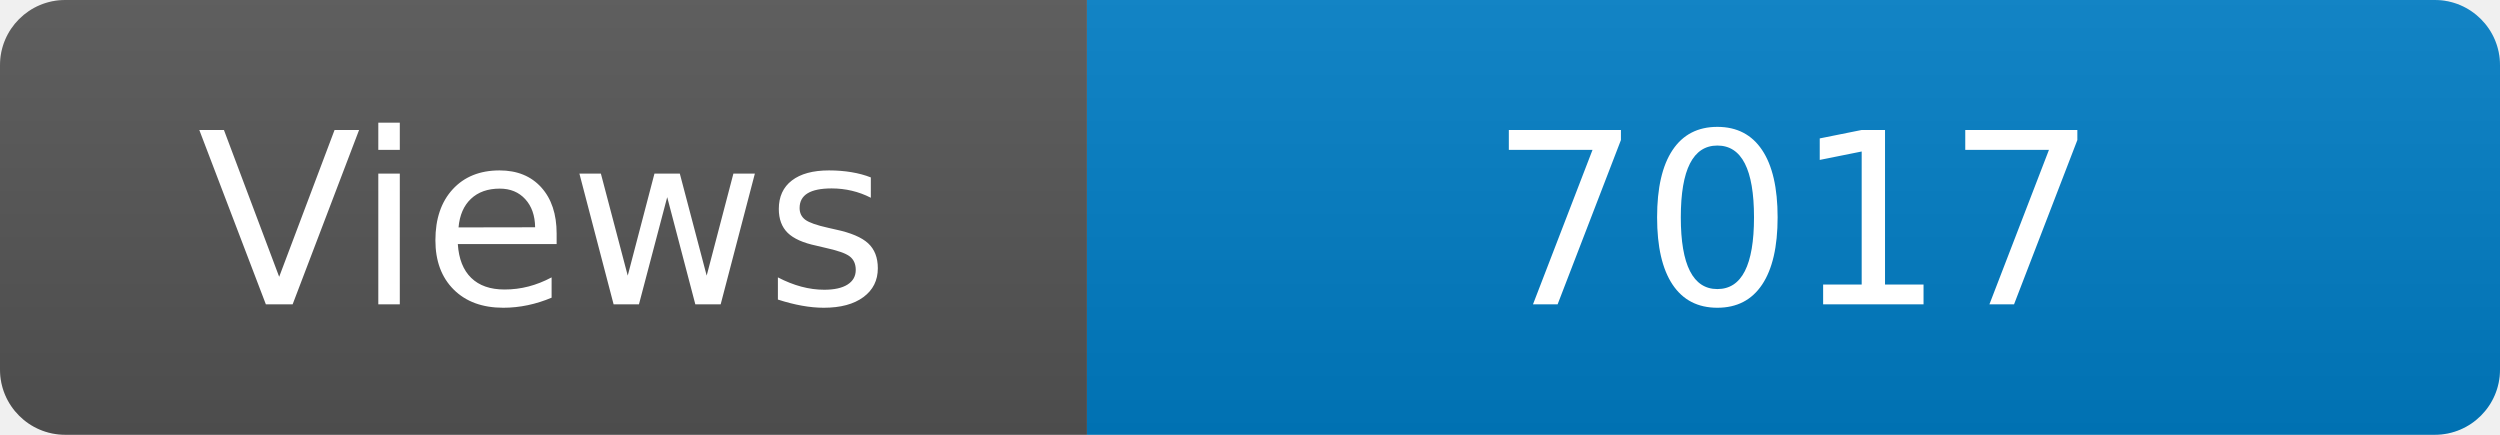
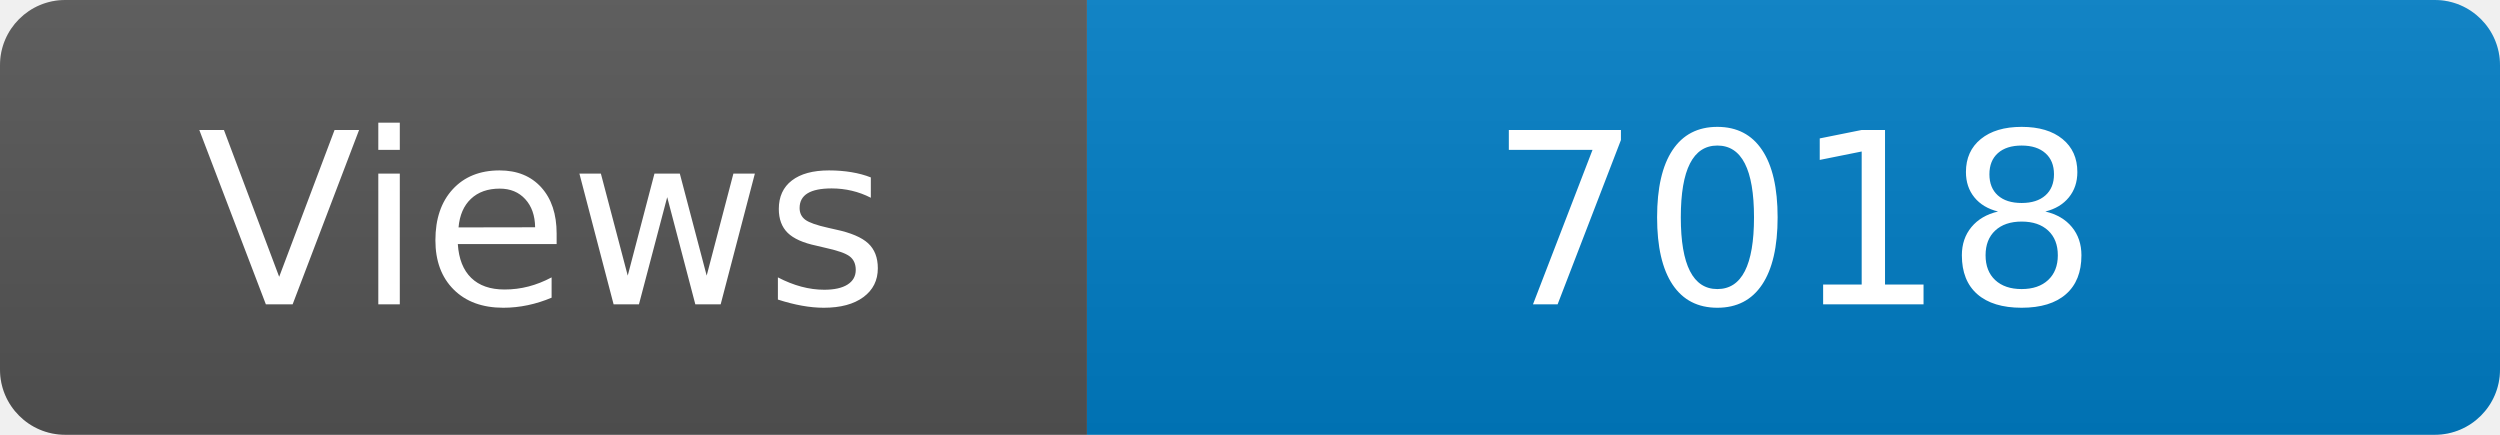
<svg xmlns="http://www.w3.org/2000/svg" width="115" height="20" role="img" aria-label="Maintained?: yes">
  <linearGradient id="s" x2="0" y2="100%">
    <stop offset="0" stop-color="#bbb" stop-opacity=".1" />
    <stop offset="1" stop-opacity=".1" />
  </linearGradient>
  <clipPath id="r">
    <rect width="115" height="20" rx="3" fill="#fff" />
  </clipPath>
  <g clip-path="url(#r)">
    <rect width="50" height="20" fill="#555" />
    <rect x="50" width="160" height="20" fill="#007ec6" />
    <rect width="115" height="20" fill="url(#s)" />
  </g>
  <g fill="#fff" text-anchor="middle" font-family="Verdana,Geneva,DejaVu Sans,sans-serif" font-size="110">
    <text x="250" y="140" transform="scale(.1)" fill="#fff">Views</text>
-     <text x="825" y="140" transform="scale(.1)" fill="#fff">7017</text>
+     <text x="825" y="140" transform="scale(.1)" fill="#fff">7018</text>
  </g>
</svg>
